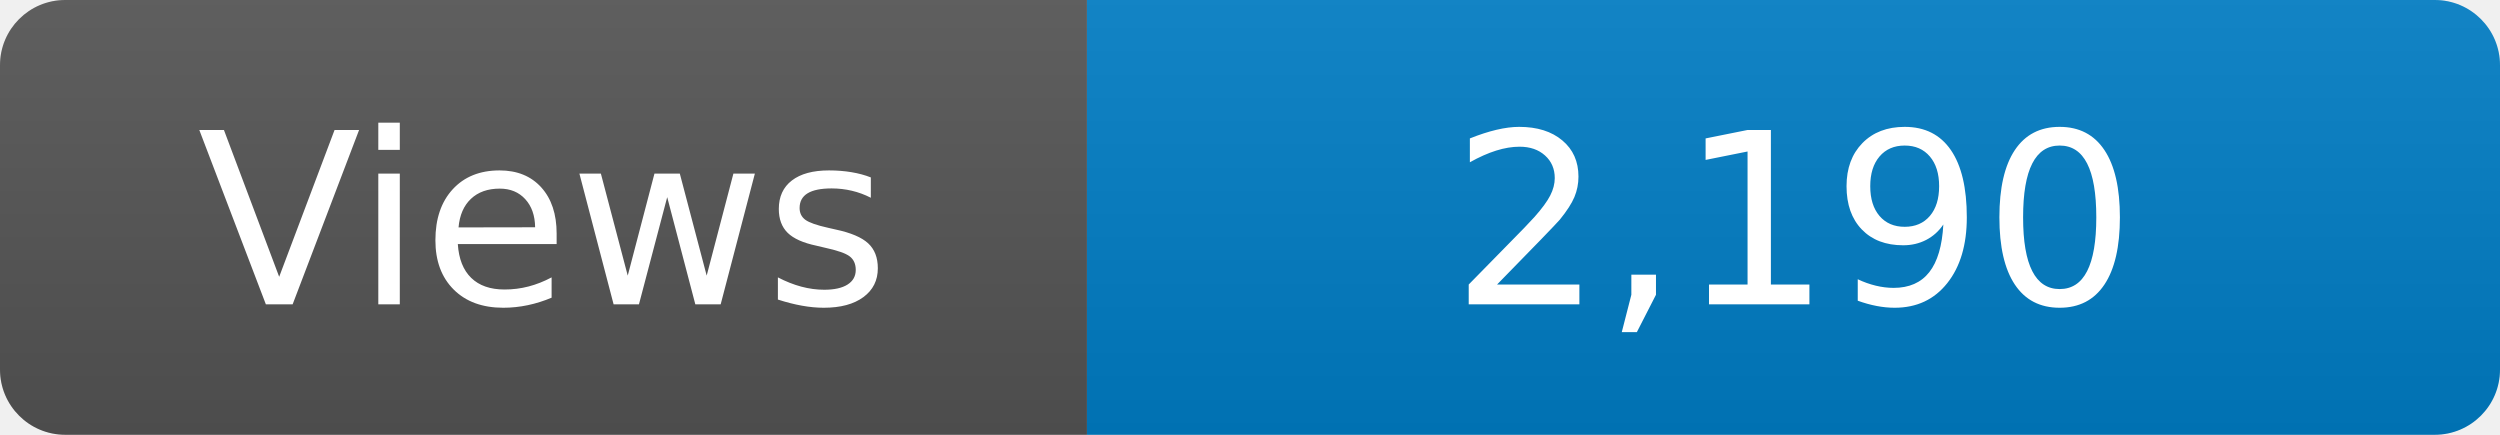
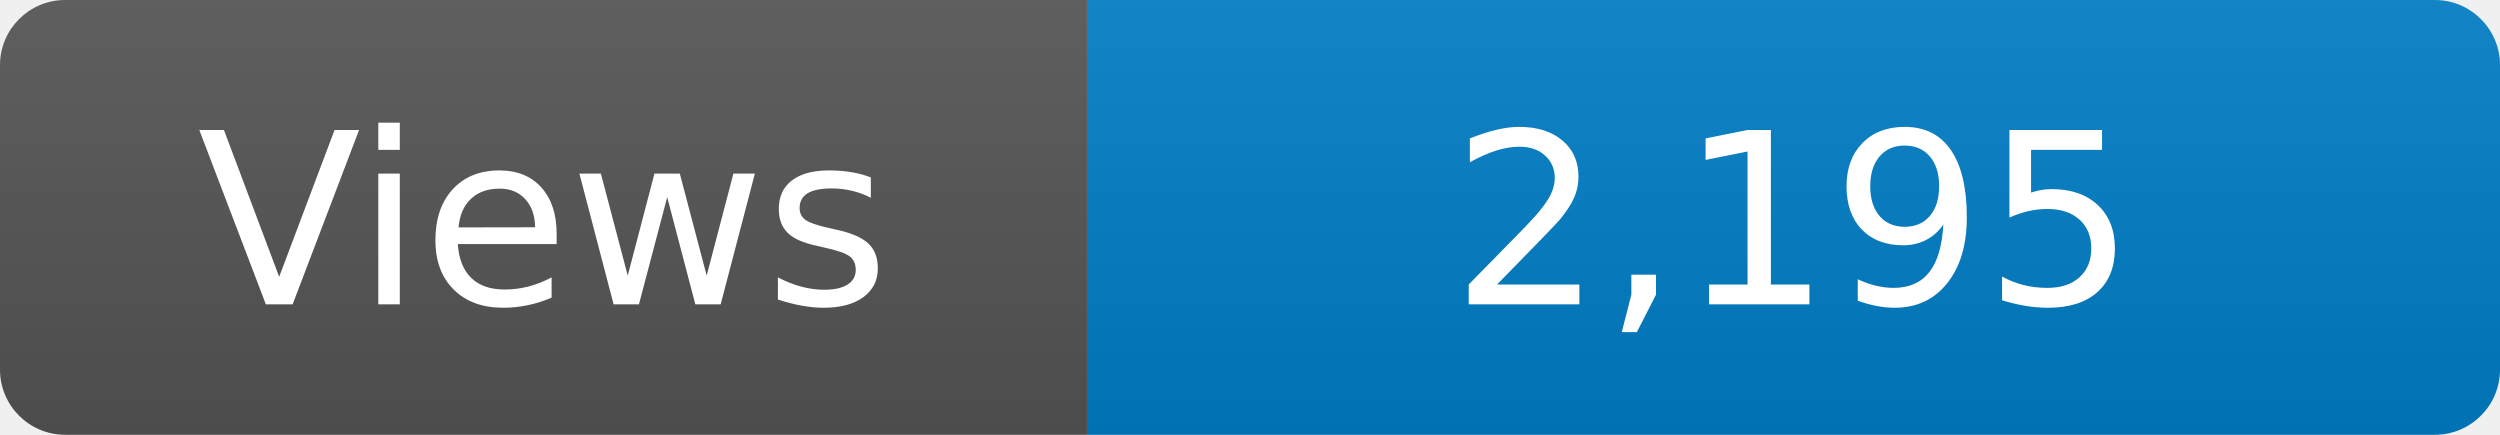
<svg xmlns="http://www.w3.org/2000/svg" width="115" height="20" role="img" aria-label="Maintained?: yes">
  <linearGradient id="s" x2="0" y2="100%">
    <stop offset="0" stop-color="#bbb" stop-opacity=".1" />
    <stop offset="1" stop-opacity=".1" />
  </linearGradient>
  <clipPath id="r">
    <rect width="115" height="20" rx="3" fill="#fff" />
  </clipPath>
  <g clip-path="url(#r)">
    <rect width="50" height="20" fill="#555" />
    <rect x="50" width="160" height="20" fill="#007ec6" />
    <rect width="115" height="20" fill="url(#s)" />
  </g>
  <g fill="#fff" text-anchor="middle" font-family="Verdana,Geneva,DejaVu Sans,sans-serif" font-size="110">
    <text x="250" y="140" transform="scale(.1)" fill="#fff">Views</text>
-     <text x="825" y="140" transform="scale(.1)" fill="#fff">2,190</text>
+     <text x="825" y="140" transform="scale(.1)" fill="#fff">2,195</text>
  </g>
</svg>
